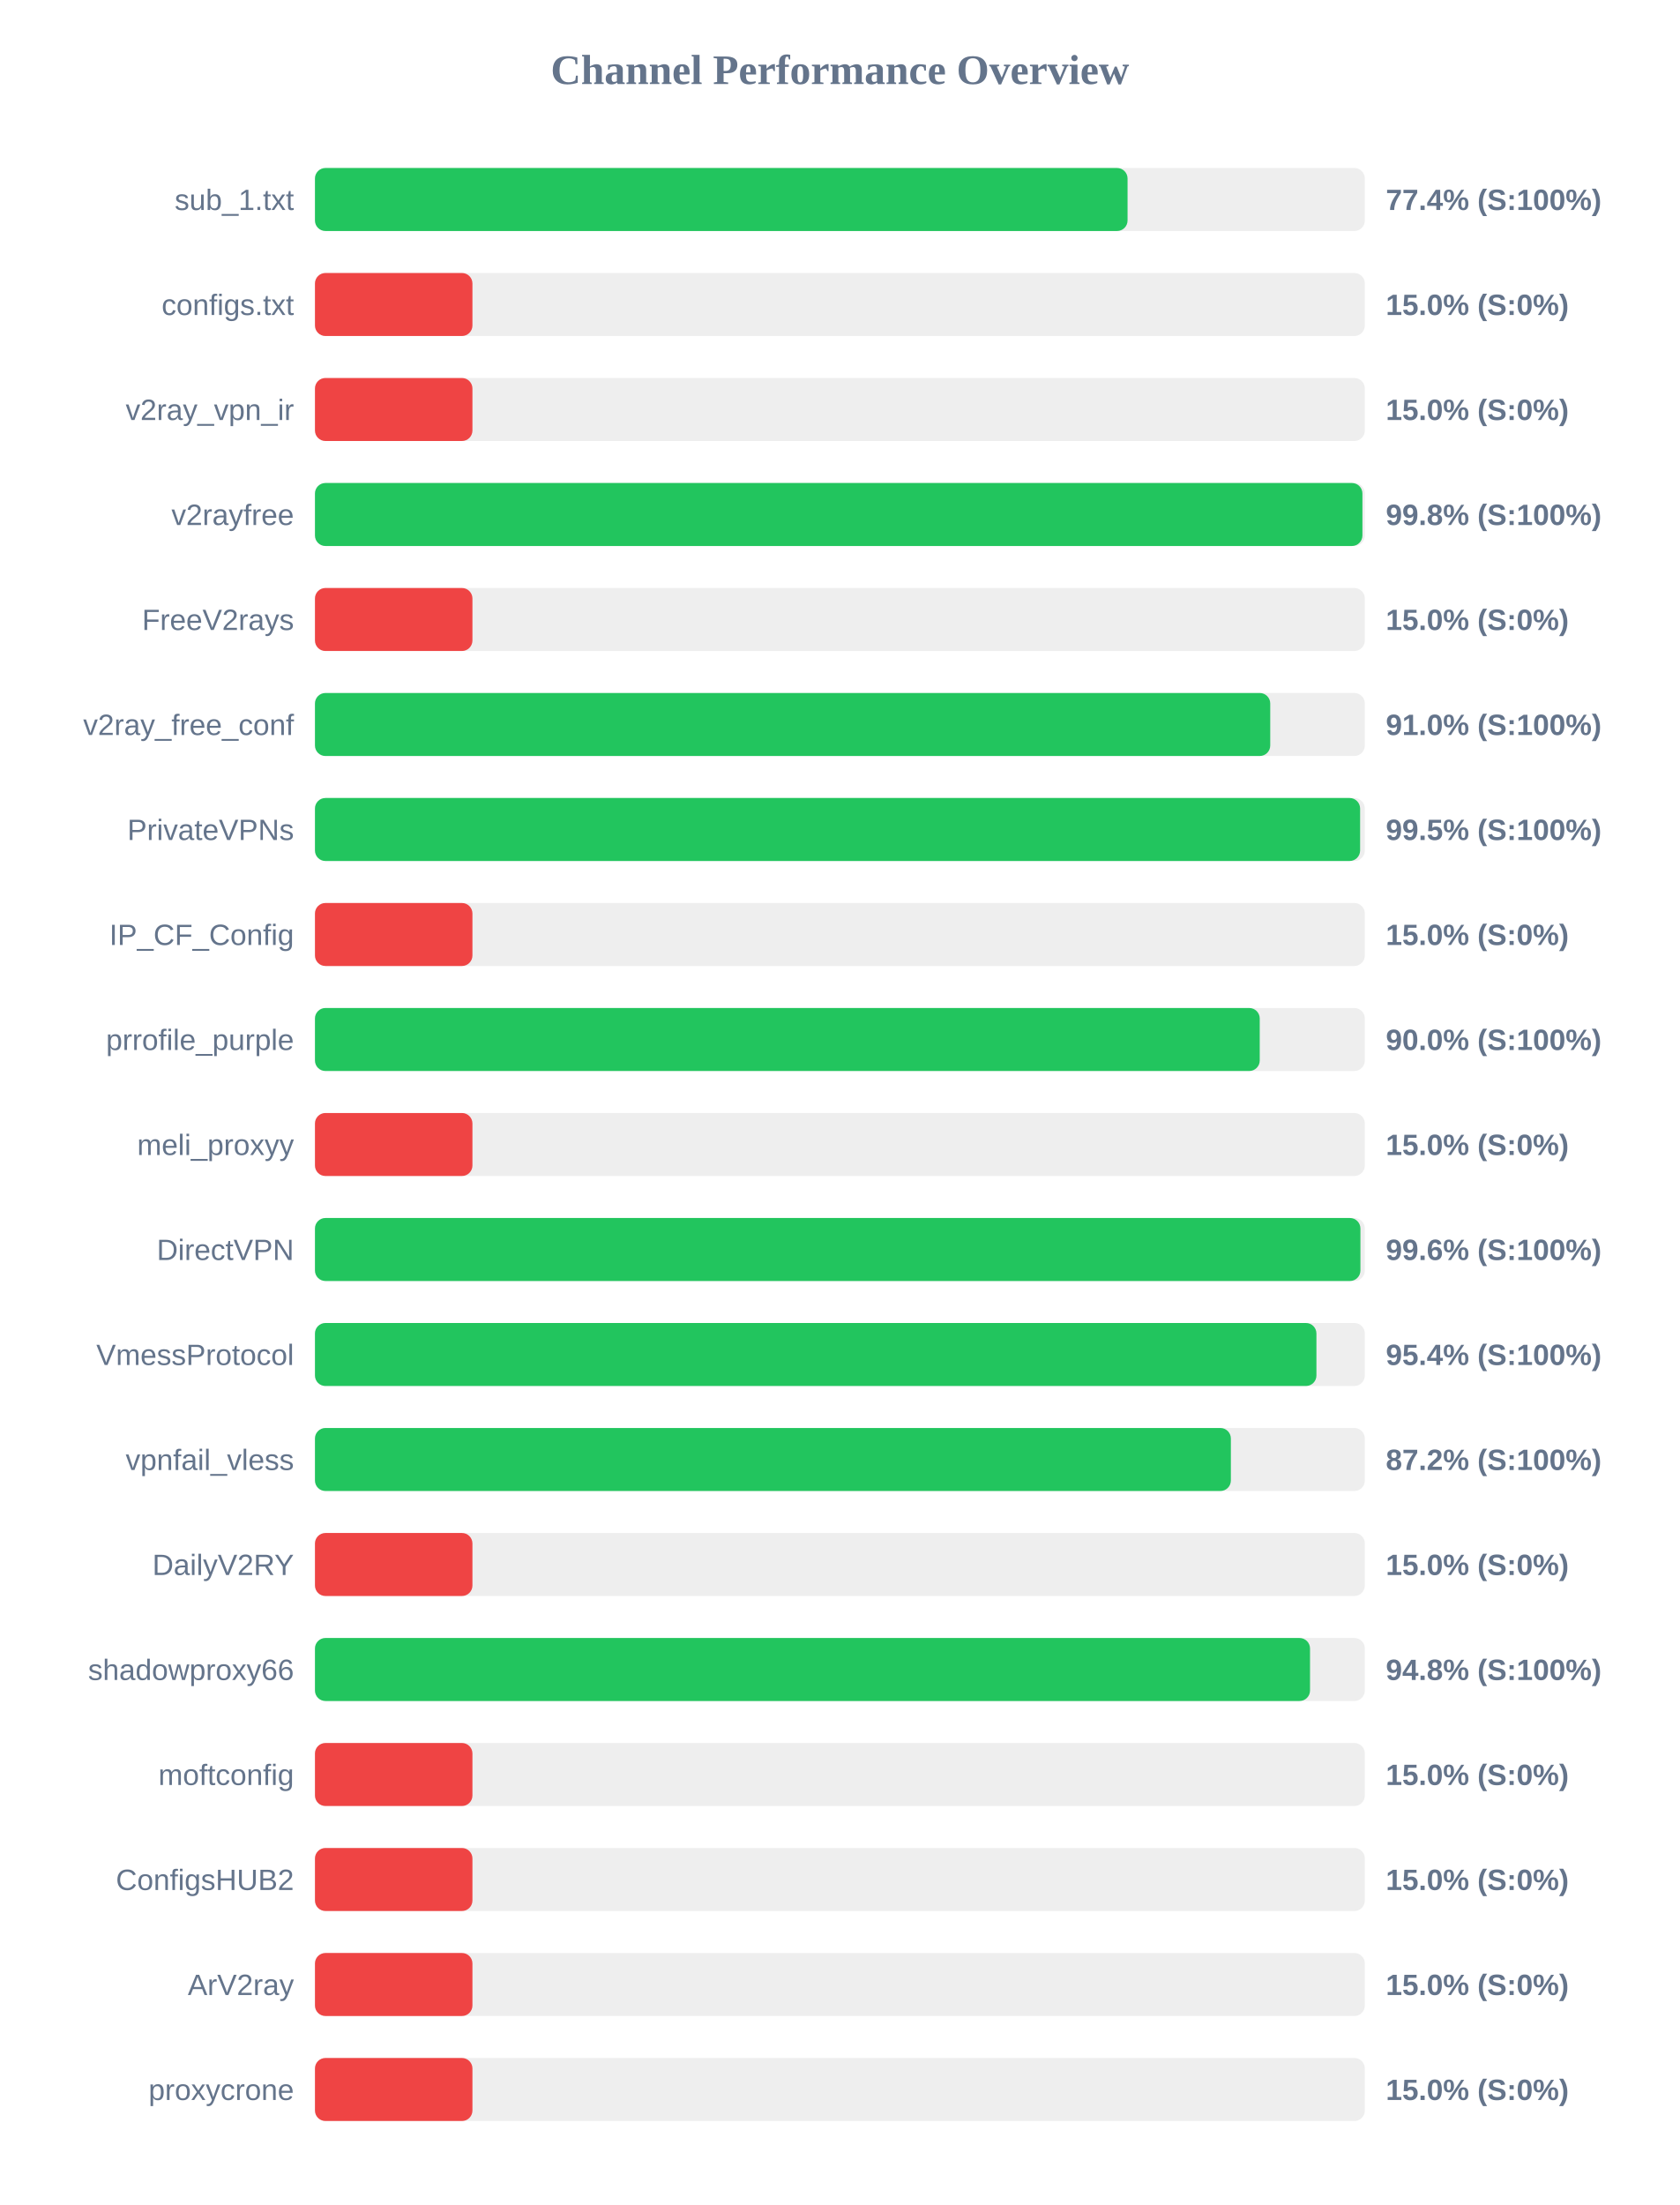
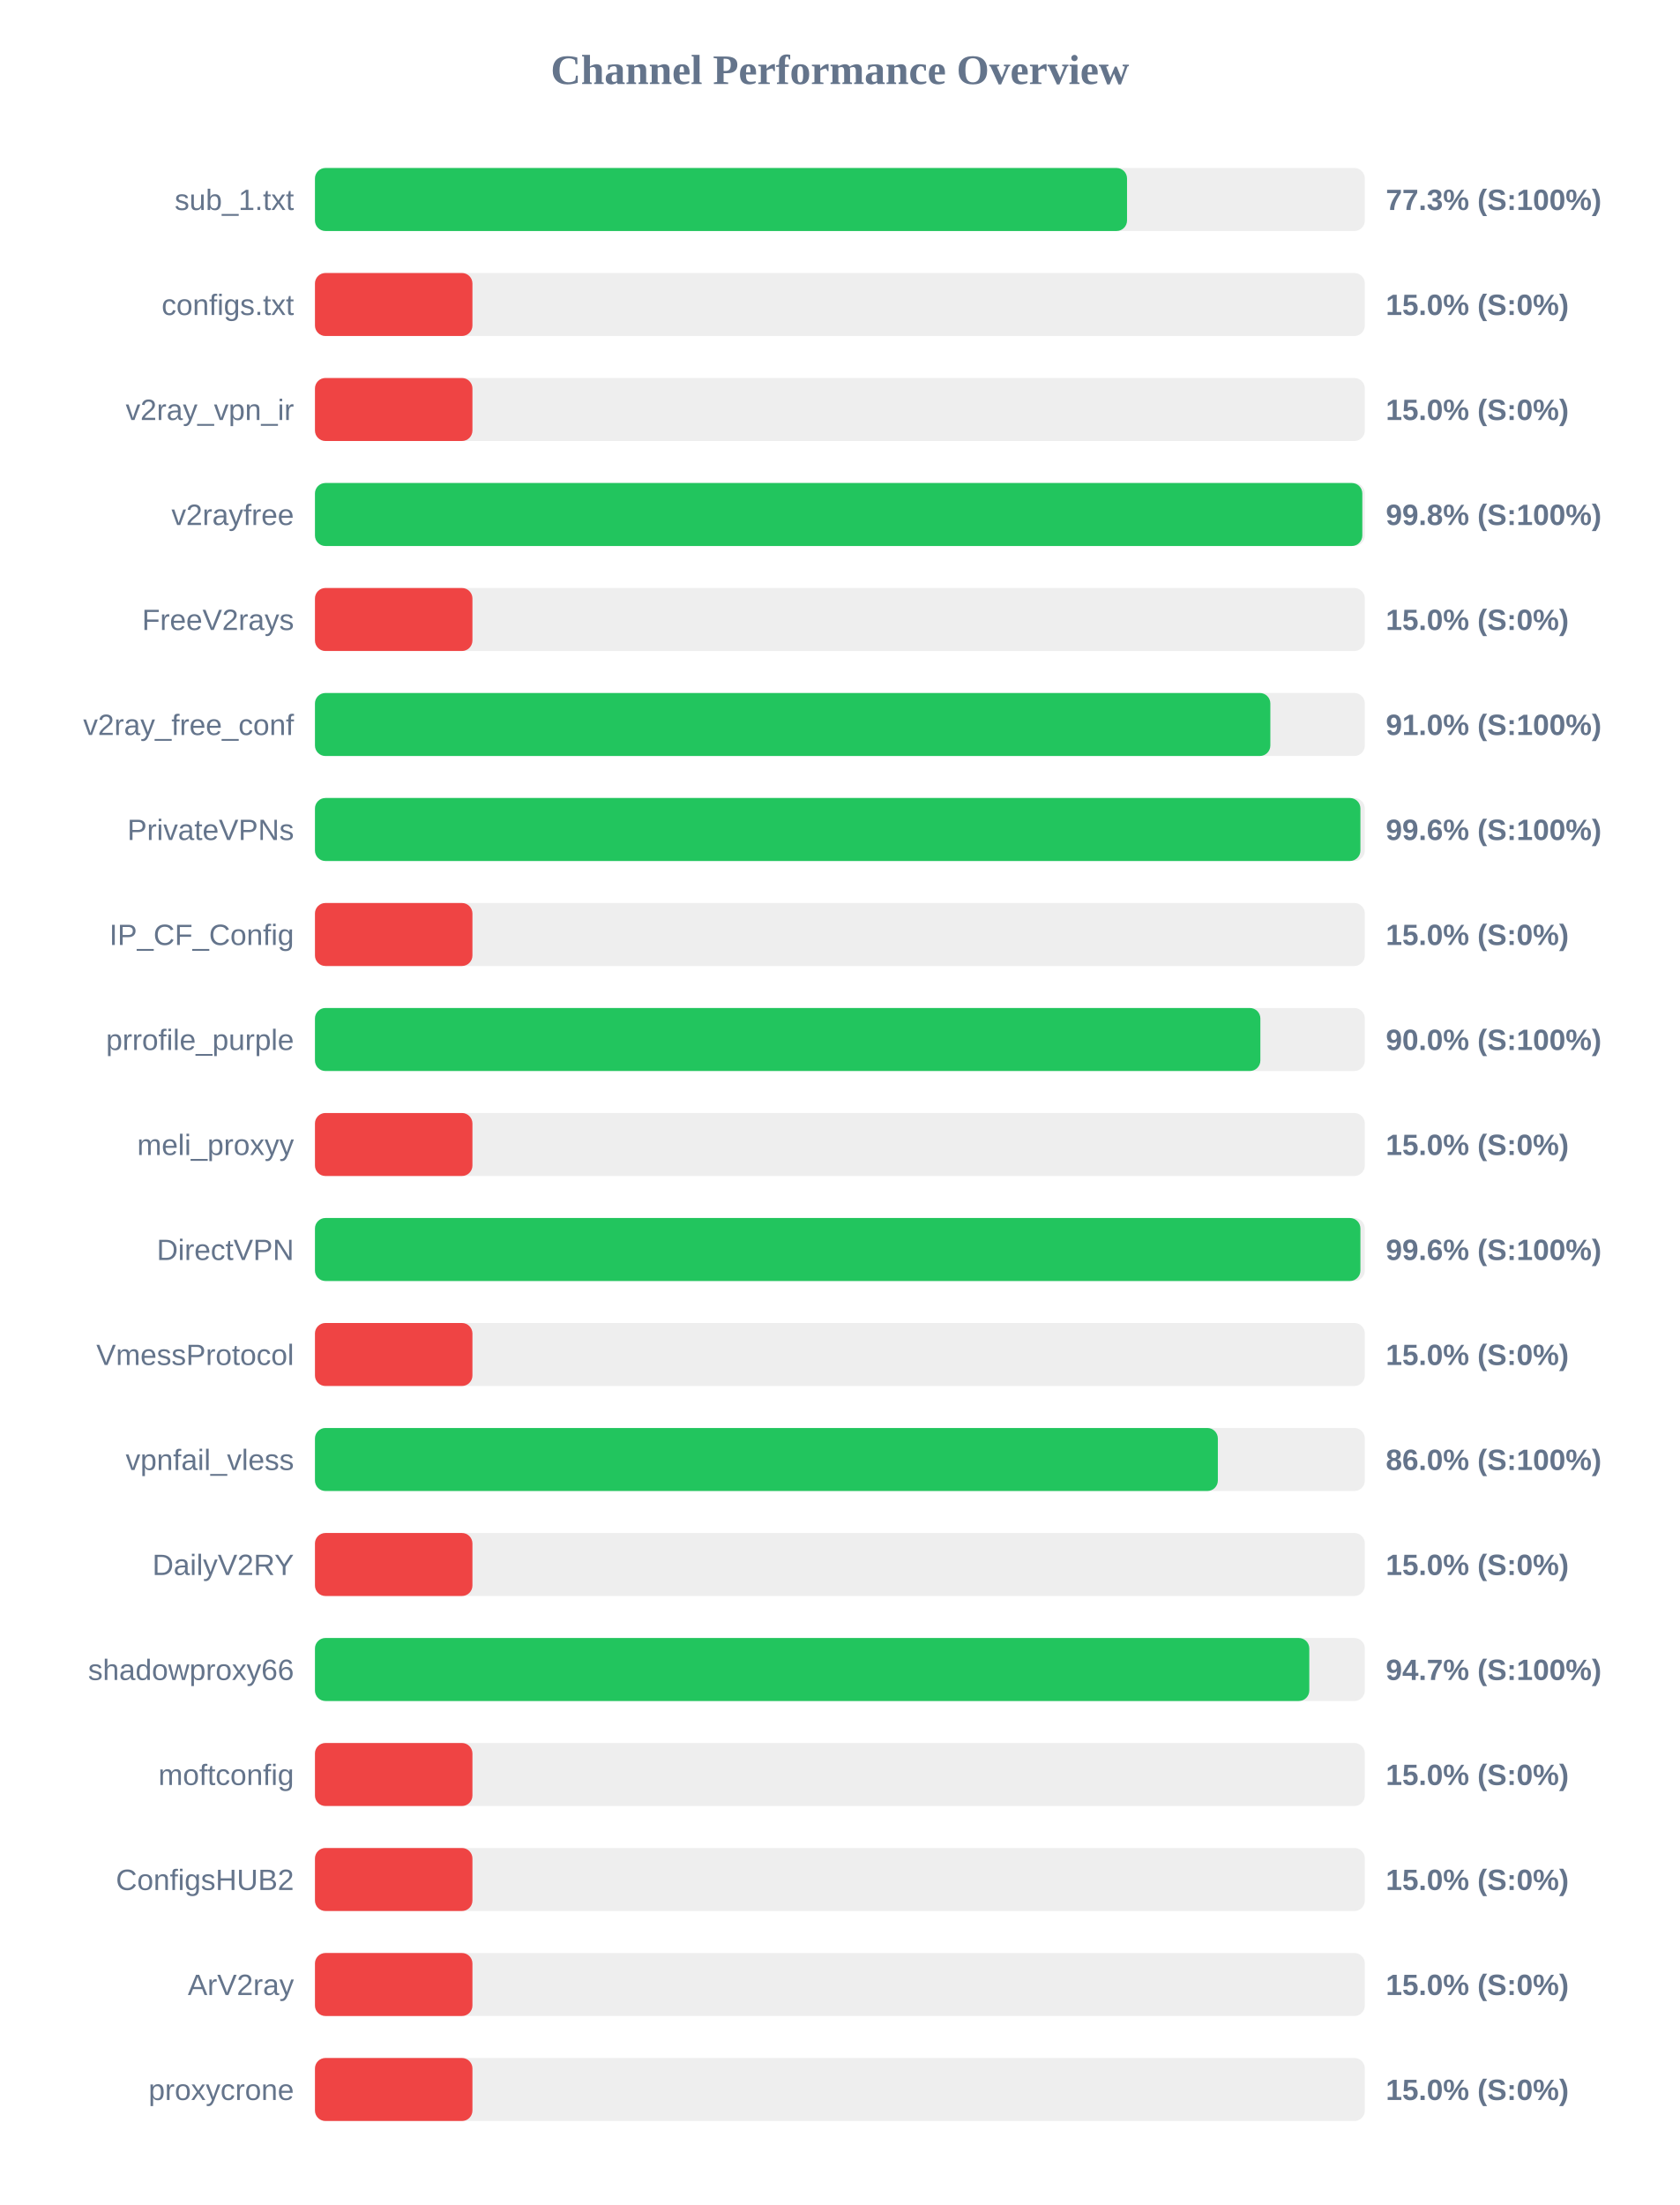
<svg xmlns="http://www.w3.org/2000/svg" width="800" height="1050" version="1.1">
  <style>
        .row { font: 14px Arial; fill: #64748b; }
        .score { font: bold 14px Arial; fill: #64748b; }
    </style>
  <text x="400" y="40" text-anchor="middle" font-size="20px" font-weight="bold" fill="#64748b">Channel Performance Overview</text>
  <rect x="150" y="80" width="500" height="30" fill="#eee" rx="5" />
-   <rect x="150" y="80" width="387.0" height="30" fill="#22c55e" rx="5" />
+   <rect x="150" y="80" width="386.75" height="30" fill="#22c55e" rx="5" />
  <text x="140" y="100" text-anchor="end" class="row">sub_1.txt</text>
-   <text x="660" y="100" text-anchor="start" class="score">77.4% (S:100%)</text>
+   <text x="660" y="100" text-anchor="start" class="score">77.3% (S:100%)</text>
  <rect x="150" y="130" width="500" height="30" fill="#eee" rx="5" />
  <rect x="150" y="130" width="75.0" height="30" fill="#ef4444" rx="5" />
  <text x="140" y="150" text-anchor="end" class="row">configs.txt</text>
  <text x="660" y="150" text-anchor="start" class="score">15.0% (S:0%)</text>
  <rect x="150" y="180" width="500" height="30" fill="#eee" rx="5" />
  <rect x="150" y="180" width="75.0" height="30" fill="#ef4444" rx="5" />
  <text x="140" y="200" text-anchor="end" class="row">v2ray_vpn_ir</text>
  <text x="660" y="200" text-anchor="start" class="score">15.0% (S:0%)</text>
  <rect x="150" y="230" width="500" height="30" fill="#eee" rx="5" />
-   <rect x="150" y="230" width="498.85" height="30" fill="#22c55e" rx="5" />
+   <rect x="150" y="230" width="498.8" height="30" fill="#22c55e" rx="5" />
  <text x="140" y="250" text-anchor="end" class="row">v2rayfree</text>
  <text x="660" y="250" text-anchor="start" class="score">99.8% (S:100%)</text>
  <rect x="150" y="280" width="500" height="30" fill="#eee" rx="5" />
  <rect x="150" y="280" width="75.0" height="30" fill="#ef4444" rx="5" />
  <text x="140" y="300" text-anchor="end" class="row">FreeV2rays</text>
  <text x="660" y="300" text-anchor="start" class="score">15.0% (S:0%)</text>
  <rect x="150" y="330" width="500" height="30" fill="#eee" rx="5" />
-   <rect x="150" y="330" width="454.95" height="30" fill="#22c55e" rx="5" />
+   <rect x="150" y="330" width="455.0" height="30" fill="#22c55e" rx="5" />
  <text x="140" y="350" text-anchor="end" class="row">v2ray_free_conf</text>
  <text x="660" y="350" text-anchor="start" class="score">91.0% (S:100%)</text>
  <rect x="150" y="380" width="500" height="30" fill="#eee" rx="5" />
-   <rect x="150" y="380" width="497.75" height="30" fill="#22c55e" rx="5" />
+   <rect x="150" y="380" width="497.9" height="30" fill="#22c55e" rx="5" />
  <text x="140" y="400" text-anchor="end" class="row">PrivateVPNs</text>
-   <text x="660" y="400" text-anchor="start" class="score">99.5% (S:100%)</text>
+   <text x="660" y="400" text-anchor="start" class="score">99.6% (S:100%)</text>
  <rect x="150" y="430" width="500" height="30" fill="#eee" rx="5" />
  <rect x="150" y="430" width="75.0" height="30" fill="#ef4444" rx="5" />
  <text x="140" y="450" text-anchor="end" class="row">IP_CF_Config</text>
  <text x="660" y="450" text-anchor="start" class="score">15.0% (S:0%)</text>
  <rect x="150" y="480" width="500" height="30" fill="#eee" rx="5" />
-   <rect x="150" y="480" width="449.95" height="30" fill="#22c55e" rx="5" />
+   <rect x="150" y="480" width="450.25" height="30" fill="#22c55e" rx="5" />
  <text x="140" y="500" text-anchor="end" class="row">prrofile_purple</text>
  <text x="660" y="500" text-anchor="start" class="score">90.0% (S:100%)</text>
  <rect x="150" y="530" width="500" height="30" fill="#eee" rx="5" />
  <rect x="150" y="530" width="75.0" height="30" fill="#ef4444" rx="5" />
  <text x="140" y="550" text-anchor="end" class="row">meli_proxyy</text>
  <text x="660" y="550" text-anchor="start" class="score">15.0% (S:0%)</text>
  <rect x="150" y="580" width="500" height="30" fill="#eee" rx="5" />
  <rect x="150" y="580" width="497.9" height="30" fill="#22c55e" rx="5" />
  <text x="140" y="600" text-anchor="end" class="row">DirectVPN</text>
  <text x="660" y="600" text-anchor="start" class="score">99.6% (S:100%)</text>
  <rect x="150" y="630" width="500" height="30" fill="#eee" rx="5" />
-   <rect x="150" y="630" width="476.95" height="30" fill="#22c55e" rx="5" />
+   <rect x="150" y="630" width="75.0" height="30" fill="#ef4444" rx="5" />
  <text x="140" y="650" text-anchor="end" class="row">VmessProtocol</text>
-   <text x="660" y="650" text-anchor="start" class="score">95.4% (S:100%)</text>
+   <text x="660" y="650" text-anchor="start" class="score">15.0% (S:0%)</text>
  <rect x="150" y="680" width="500" height="30" fill="#eee" rx="5" />
-   <rect x="150" y="680" width="436.2" height="30" fill="#22c55e" rx="5" />
+   <rect x="150" y="680" width="430.0" height="30" fill="#22c55e" rx="5" />
  <text x="140" y="700" text-anchor="end" class="row">vpnfail_vless</text>
-   <text x="660" y="700" text-anchor="start" class="score">87.2% (S:100%)</text>
+   <text x="660" y="700" text-anchor="start" class="score">86.0% (S:100%)</text>
  <rect x="150" y="730" width="500" height="30" fill="#eee" rx="5" />
  <rect x="150" y="730" width="75.0" height="30" fill="#ef4444" rx="5" />
  <text x="140" y="750" text-anchor="end" class="row">DailyV2RY</text>
  <text x="660" y="750" text-anchor="start" class="score">15.0% (S:0%)</text>
  <rect x="150" y="780" width="500" height="30" fill="#eee" rx="5" />
-   <rect x="150" y="780" width="473.9" height="30" fill="#22c55e" rx="5" />
+   <rect x="150" y="780" width="473.55" height="30" fill="#22c55e" rx="5" />
  <text x="140" y="800" text-anchor="end" class="row">shadowproxy66</text>
-   <text x="660" y="800" text-anchor="start" class="score">94.8% (S:100%)</text>
+   <text x="660" y="800" text-anchor="start" class="score">94.7% (S:100%)</text>
  <rect x="150" y="830" width="500" height="30" fill="#eee" rx="5" />
  <rect x="150" y="830" width="75.0" height="30" fill="#ef4444" rx="5" />
  <text x="140" y="850" text-anchor="end" class="row">moftconfig</text>
  <text x="660" y="850" text-anchor="start" class="score">15.0% (S:0%)</text>
  <rect x="150" y="880" width="500" height="30" fill="#eee" rx="5" />
  <rect x="150" y="880" width="75.0" height="30" fill="#ef4444" rx="5" />
  <text x="140" y="900" text-anchor="end" class="row">ConfigsHUB2</text>
  <text x="660" y="900" text-anchor="start" class="score">15.0% (S:0%)</text>
  <rect x="150" y="930" width="500" height="30" fill="#eee" rx="5" />
  <rect x="150" y="930" width="75.0" height="30" fill="#ef4444" rx="5" />
  <text x="140" y="950" text-anchor="end" class="row">ArV2ray</text>
  <text x="660" y="950" text-anchor="start" class="score">15.0% (S:0%)</text>
  <rect x="150" y="980" width="500" height="30" fill="#eee" rx="5" />
  <rect x="150" y="980" width="75.0" height="30" fill="#ef4444" rx="5" />
  <text x="140" y="1000" text-anchor="end" class="row">proxycrone</text>
  <text x="660" y="1000" text-anchor="start" class="score">15.0% (S:0%)</text>
</svg>
